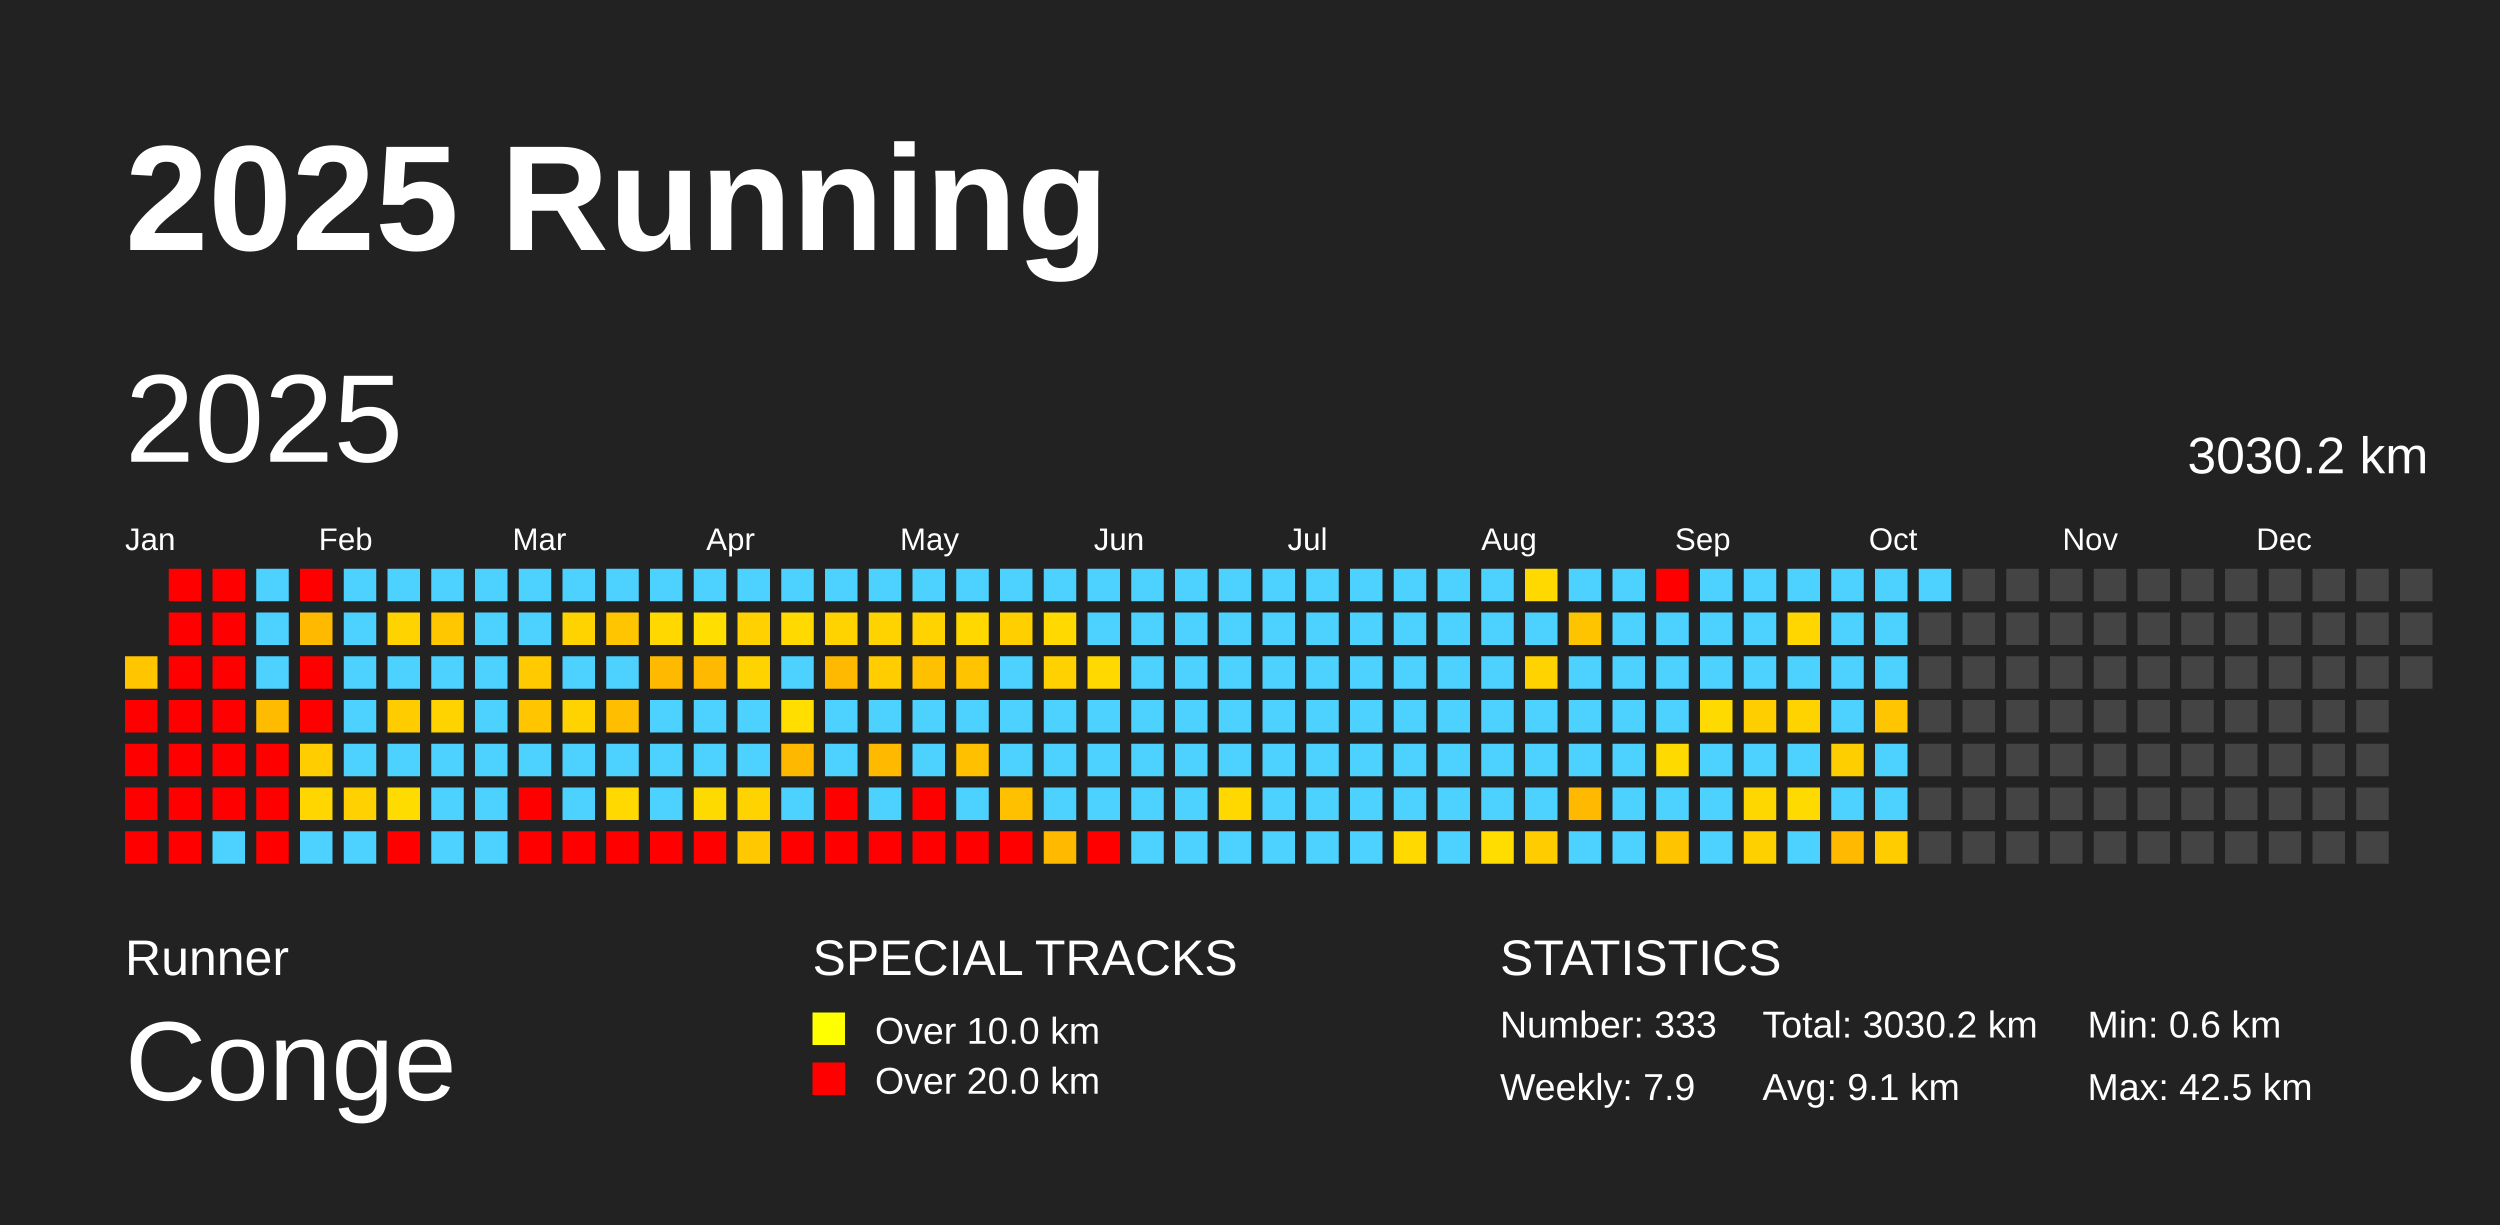
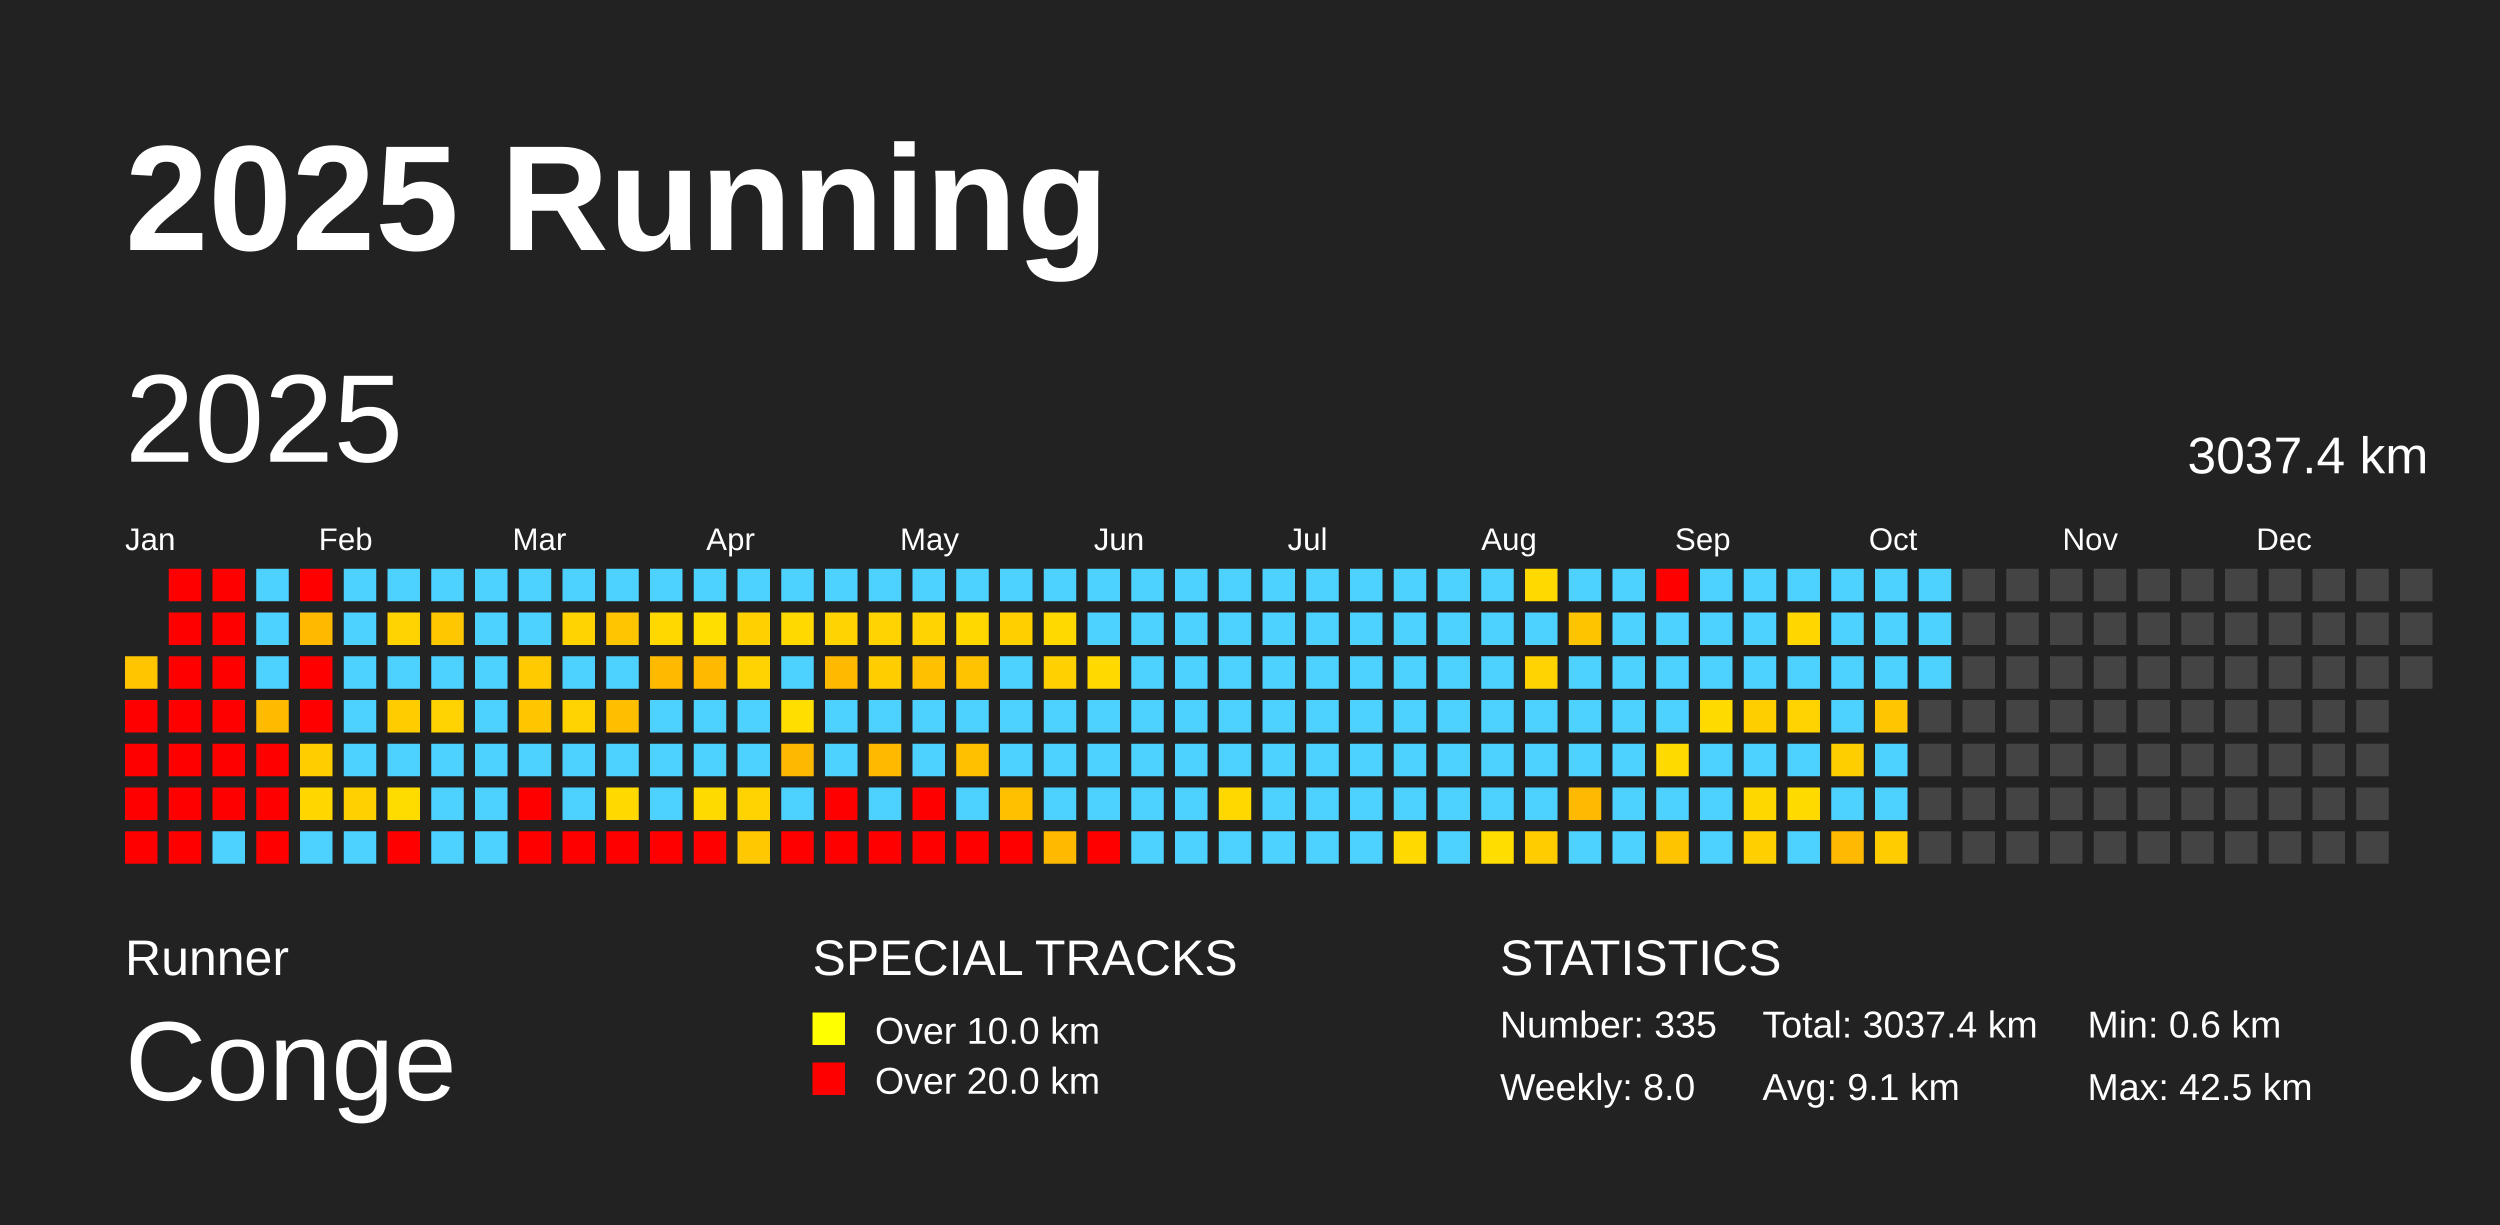
<svg xmlns="http://www.w3.org/2000/svg" baseProfile="full" height="98mm" version="1.1" viewBox="0,0,200,98" width="200mm">
  <defs />
  <rect fill="#222222" height="98" width="200" x="0" y="0" />
  <text fill="#FFFFFF" style="font-size:12px; font-family:Arial; font-weight:bold;" x="10" y="20">2025 Running</text>
  <text fill="#FFFFFF" style="font-size:4px; font-family:Arial" x="10" y="78">Runner</text>
  <text fill="#FFFFFF" style="font-size:9px; font-family:Arial" x="10" y="88">Conge</text>
  <text fill="#FFFFFF" style="font-size:4px; font-family:Arial" x="65" y="78">SPECIAL TRACKS</text>
  <rect fill="yellow" height="2.6" width="2.6" x="65" y="81" />
  <text fill="#FFFFFF" style="font-size:3px; font-family:Arial" x="70" y="83.5">Over 10.0 km</text>
  <rect fill="red" height="2.6" width="2.6" x="65" y="85" />
  <text fill="#FFFFFF" style="font-size:3px; font-family:Arial" x="70" y="87.5">Over 20.0 km</text>
  <text fill="#FFFFFF" style="font-size:4px; font-family:Arial" x="120" y="78">STATISTICS</text>
-   <text fill="#FFFFFF" style="font-size:3px; font-family:Arial" x="120" y="83">Number: 333</text>
-   <text fill="#FFFFFF" style="font-size:3px; font-family:Arial" x="120" y="88">Weekly: 7.9</text>
-   <text fill="#FFFFFF" style="font-size:3px; font-family:Arial" x="141" y="83">Total: 3030.2 km</text>
+   <text fill="#FFFFFF" style="font-size:3px; font-family:Arial" x="120" y="83">Number: 335</text>
+   <text fill="#FFFFFF" style="font-size:3px; font-family:Arial" x="120" y="88">Weekly: 8.0</text>
+   <text fill="#FFFFFF" style="font-size:3px; font-family:Arial" x="141" y="83">Total: 3037.4 km</text>
  <text fill="#FFFFFF" style="font-size:3px; font-family:Arial" x="141" y="88">Avg: 9.1 km</text>
  <text fill="#FFFFFF" style="font-size:3px; font-family:Arial" x="167" y="83">Min: 0.6 km</text>
  <text fill="#FFFFFF" style="font-size:3px; font-family:Arial" x="167" y="88">Max: 42.5 km</text>
  <text dominant-baseline="hanging" fill="#FFFFFF" style="font-size:10.0px; font-family:Arial;" x="10" y="30">2025</text>
-   <text dominant-baseline="hanging" fill="#FFFFFF" style="font-size:4.125px; font-family:Arial;" x="175" y="35">3030.2 km</text>
+   <text dominant-baseline="hanging" fill="#FFFFFF" style="font-size:4.125px; font-family:Arial;" x="175" y="35">3037.4 km</text>
  <text fill="#FFFFFF" style="font-size:2.5px; font-family:Arial" x="10.0" y="44">Jan</text>
  <text fill="#FFFFFF" style="font-size:2.5px; font-family:Arial" x="25.5" y="44">Feb</text>
  <text fill="#FFFFFF" style="font-size:2.5px; font-family:Arial" x="41.0" y="44">Mar</text>
  <text fill="#FFFFFF" style="font-size:2.5px; font-family:Arial" x="56.5" y="44">Apr</text>
  <text fill="#FFFFFF" style="font-size:2.5px; font-family:Arial" x="72.0" y="44">May</text>
  <text fill="#FFFFFF" style="font-size:2.5px; font-family:Arial" x="87.5" y="44">Jun</text>
  <text fill="#FFFFFF" style="font-size:2.5px; font-family:Arial" x="103.0" y="44">Jul</text>
  <text fill="#FFFFFF" style="font-size:2.5px; font-family:Arial" x="118.5" y="44">Aug</text>
  <text fill="#FFFFFF" style="font-size:2.5px; font-family:Arial" x="134.0" y="44">Sep</text>
  <text fill="#FFFFFF" style="font-size:2.5px; font-family:Arial" x="149.5" y="44">Oct</text>
  <text fill="#FFFFFF" style="font-size:2.5px; font-family:Arial" x="165.0" y="44">Nov</text>
  <text fill="#FFFFFF" style="font-size:2.5px; font-family:Arial" x="180.5" y="44">Dec</text>
  <rect fill="#ffc600" height="2.6" width="2.6" x="10.0" y="52.5" />
  <rect fill="red" height="2.6" width="2.6" x="10.0" y="56.0" />
  <rect fill="red" height="2.6" width="2.6" x="10.0" y="59.5" />
  <rect fill="red" height="2.6" width="2.6" x="10.0" y="63.0" />
  <rect fill="red" height="2.6" width="2.6" x="10.0" y="66.5" />
  <rect fill="red" height="2.6" width="2.6" x="13.5" y="45.5" />
  <rect fill="red" height="2.6" width="2.6" x="13.5" y="49.0" />
  <rect fill="red" height="2.6" width="2.6" x="13.5" y="52.5" />
  <rect fill="red" height="2.6" width="2.6" x="13.5" y="56.0" />
  <rect fill="red" height="2.6" width="2.6" x="13.5" y="59.5" />
  <rect fill="red" height="2.6" width="2.6" x="13.5" y="63.0" />
  <rect fill="red" height="2.6" width="2.6" x="13.5" y="66.5" />
  <rect fill="red" height="2.6" width="2.6" x="17.0" y="45.5" />
  <rect fill="red" height="2.6" width="2.6" x="17.0" y="49.0" />
  <rect fill="red" height="2.6" width="2.6" x="17.0" y="52.5" />
  <rect fill="red" height="2.6" width="2.6" x="17.0" y="56.0" />
  <rect fill="red" height="2.6" width="2.6" x="17.0" y="59.5" />
  <rect fill="red" height="2.6" width="2.6" x="17.0" y="63.0" />
  <rect fill="#4dd2ff" height="2.6" width="2.6" x="17.0" y="66.5" />
  <rect fill="#4dd2ff" height="2.6" width="2.6" x="20.5" y="45.5" />
  <rect fill="#4dd2ff" height="2.6" width="2.6" x="20.5" y="49.0" />
  <rect fill="#4dd2ff" height="2.6" width="2.6" x="20.5" y="52.5" />
  <rect fill="#ffbb00" height="2.6" width="2.6" x="20.5" y="56.0" />
  <rect fill="red" height="2.6" width="2.6" x="20.5" y="59.5" />
  <rect fill="red" height="2.6" width="2.6" x="20.5" y="63.0" />
  <rect fill="red" height="2.6" width="2.6" x="20.5" y="66.5" />
  <rect fill="red" height="2.6" width="2.6" x="24.0" y="45.5" />
  <rect fill="#ffba00" height="2.6" width="2.6" x="24.0" y="49.0" />
  <rect fill="red" height="2.6" width="2.6" x="24.0" y="52.5" />
  <rect fill="red" height="2.6" width="2.6" x="24.0" y="56.0" />
  <rect fill="#ffcd00" height="2.6" width="2.6" x="24.0" y="59.5" />
  <rect fill="#ffd600" height="2.6" width="2.6" x="24.0" y="63.0" />
  <rect fill="#4dd2ff" height="2.6" width="2.6" x="24.0" y="66.5" />
  <rect fill="#4dd2ff" height="2.6" width="2.6" x="27.5" y="45.5" />
  <rect fill="#4dd2ff" height="2.6" width="2.6" x="27.5" y="49.0" />
  <rect fill="#4dd2ff" height="2.6" width="2.6" x="27.5" y="52.5" />
  <rect fill="#4dd2ff" height="2.6" width="2.6" x="27.5" y="56.0" />
  <rect fill="#4dd2ff" height="2.6" width="2.6" x="27.5" y="59.5" />
  <rect fill="#ffd100" height="2.6" width="2.6" x="27.5" y="63.0" />
  <rect fill="#4dd2ff" height="2.6" width="2.6" x="27.5" y="66.5" />
  <rect fill="#4dd2ff" height="2.6" width="2.6" x="31.0" y="45.5" />
  <rect fill="#ffd300" height="2.6" width="2.6" x="31.0" y="49.0" />
  <rect fill="#4dd2ff" height="2.6" width="2.6" x="31.0" y="52.5" />
  <rect fill="#ffcc00" height="2.6" width="2.6" x="31.0" y="56.0" />
  <rect fill="#4dd2ff" height="2.6" width="2.6" x="31.0" y="59.5" />
  <rect fill="#ffdc00" height="2.6" width="2.6" x="31.0" y="63.0" />
  <rect fill="red" height="2.6" width="2.6" x="31.0" y="66.5" />
  <rect fill="#4dd2ff" height="2.6" width="2.6" x="34.5" y="45.5" />
  <rect fill="#ffc700" height="2.6" width="2.6" x="34.5" y="49.0" />
  <rect fill="#4dd2ff" height="2.6" width="2.6" x="34.5" y="52.5" />
  <rect fill="#ffd300" height="2.6" width="2.6" x="34.5" y="56.0" />
  <rect fill="#4dd2ff" height="2.6" width="2.6" x="34.5" y="59.5" />
  <rect fill="#4dd2ff" height="2.6" width="2.6" x="34.5" y="63.0" />
  <rect fill="#4dd2ff" height="2.6" width="2.6" x="34.5" y="66.5" />
  <rect fill="#4dd2ff" height="2.6" width="2.6" x="38.0" y="45.5" />
  <rect fill="#4dd2ff" height="2.6" width="2.6" x="38.0" y="49.0" />
  <rect fill="#4dd2ff" height="2.6" width="2.6" x="38.0" y="52.5" />
  <rect fill="#4dd2ff" height="2.6" width="2.6" x="38.0" y="56.0" />
  <rect fill="#4dd2ff" height="2.6" width="2.6" x="38.0" y="59.5" />
  <rect fill="#4dd2ff" height="2.6" width="2.6" x="38.0" y="63.0" />
  <rect fill="#4dd2ff" height="2.6" width="2.6" x="38.0" y="66.5" />
  <rect fill="#4dd2ff" height="2.6" width="2.6" x="41.5" y="45.5" />
  <rect fill="#4dd2ff" height="2.6" width="2.6" x="41.5" y="49.0" />
  <rect fill="#ffcb00" height="2.6" width="2.6" x="41.5" y="52.5" />
  <rect fill="#ffc600" height="2.6" width="2.6" x="41.5" y="56.0" />
  <rect fill="#4dd2ff" height="2.6" width="2.6" x="41.5" y="59.5" />
  <rect fill="red" height="2.6" width="2.6" x="41.5" y="63.0" />
  <rect fill="red" height="2.6" width="2.6" x="41.5" y="66.5" />
  <rect fill="#4dd2ff" height="2.6" width="2.6" x="45.0" y="45.5" />
  <rect fill="#ffd300" height="2.6" width="2.6" x="45.0" y="49.0" />
  <rect fill="#4dd2ff" height="2.6" width="2.6" x="45.0" y="52.5" />
  <rect fill="#ffd300" height="2.6" width="2.6" x="45.0" y="56.0" />
  <rect fill="#4dd2ff" height="2.6" width="2.6" x="45.0" y="59.5" />
  <rect fill="#4dd2ff" height="2.6" width="2.6" x="45.0" y="63.0" />
  <rect fill="red" height="2.6" width="2.6" x="45.0" y="66.5" />
  <rect fill="#4dd2ff" height="2.6" width="2.6" x="48.5" y="45.5" />
  <rect fill="#ffc500" height="2.6" width="2.6" x="48.5" y="49.0" />
  <rect fill="#4dd2ff" height="2.6" width="2.6" x="48.5" y="52.5" />
  <rect fill="#ffbe00" height="2.6" width="2.6" x="48.5" y="56.0" />
  <rect fill="#4dd2ff" height="2.6" width="2.6" x="48.5" y="59.5" />
  <rect fill="#ffd900" height="2.6" width="2.6" x="48.5" y="63.0" />
  <rect fill="red" height="2.6" width="2.6" x="48.5" y="66.5" />
  <rect fill="#4dd2ff" height="2.6" width="2.6" x="52.0" y="45.5" />
  <rect fill="#ffd800" height="2.6" width="2.6" x="52.0" y="49.0" />
  <rect fill="#ffba00" height="2.6" width="2.6" x="52.0" y="52.5" />
  <rect fill="#4dd2ff" height="2.6" width="2.6" x="52.0" y="56.0" />
  <rect fill="#4dd2ff" height="2.6" width="2.6" x="52.0" y="59.5" />
  <rect fill="#4dd2ff" height="2.6" width="2.6" x="52.0" y="63.0" />
  <rect fill="red" height="2.6" width="2.6" x="52.0" y="66.5" />
  <rect fill="#4dd2ff" height="2.6" width="2.6" x="55.5" y="45.5" />
  <rect fill="#ffde00" height="2.6" width="2.6" x="55.5" y="49.0" />
  <rect fill="#ffba00" height="2.6" width="2.6" x="55.5" y="52.5" />
  <rect fill="#4dd2ff" height="2.6" width="2.6" x="55.5" y="56.0" />
  <rect fill="#4dd2ff" height="2.6" width="2.6" x="55.5" y="59.5" />
  <rect fill="#ffda00" height="2.6" width="2.6" x="55.5" y="63.0" />
  <rect fill="red" height="2.6" width="2.6" x="55.5" y="66.5" />
  <rect fill="#4dd2ff" height="2.6" width="2.6" x="59.0" y="45.5" />
  <rect fill="#ffd100" height="2.6" width="2.6" x="59.0" y="49.0" />
  <rect fill="#ffd300" height="2.6" width="2.6" x="59.0" y="52.5" />
  <rect fill="#4dd2ff" height="2.6" width="2.6" x="59.0" y="56.0" />
  <rect fill="#4dd2ff" height="2.6" width="2.6" x="59.0" y="59.5" />
  <rect fill="#ffd300" height="2.6" width="2.6" x="59.0" y="63.0" />
  <rect fill="#ffc800" height="2.6" width="2.6" x="59.0" y="66.5" />
  <rect fill="#4dd2ff" height="2.6" width="2.6" x="62.5" y="45.5" />
  <rect fill="#ffd900" height="2.6" width="2.6" x="62.5" y="49.0" />
  <rect fill="#4dd2ff" height="2.6" width="2.6" x="62.5" y="52.5" />
  <rect fill="#ffde00" height="2.6" width="2.6" x="62.5" y="56.0" />
  <rect fill="#ffb800" height="2.6" width="2.6" x="62.5" y="59.5" />
  <rect fill="#4dd2ff" height="2.6" width="2.6" x="62.5" y="63.0" />
  <rect fill="red" height="2.6" width="2.6" x="62.5" y="66.5" />
  <rect fill="#4dd2ff" height="2.6" width="2.6" x="66.0" y="45.5" />
  <rect fill="#ffd300" height="2.6" width="2.6" x="66.0" y="49.0" />
  <rect fill="#ffba00" height="2.6" width="2.6" x="66.0" y="52.5" />
  <rect fill="#4dd2ff" height="2.6" width="2.6" x="66.0" y="56.0" />
  <rect fill="#4dd2ff" height="2.6" width="2.6" x="66.0" y="59.5" />
  <rect fill="red" height="2.6" width="2.6" x="66.0" y="63.0" />
  <rect fill="red" height="2.6" width="2.6" x="66.0" y="66.5" />
  <rect fill="#4dd2ff" height="2.6" width="2.6" x="69.5" y="45.5" />
  <rect fill="#ffd300" height="2.6" width="2.6" x="69.5" y="49.0" />
  <rect fill="#ffcd00" height="2.6" width="2.6" x="69.5" y="52.5" />
  <rect fill="#4dd2ff" height="2.6" width="2.6" x="69.5" y="56.0" />
  <rect fill="#ffba00" height="2.6" width="2.6" x="69.5" y="59.5" />
  <rect fill="#4dd2ff" height="2.6" width="2.6" x="69.5" y="63.0" />
  <rect fill="red" height="2.6" width="2.6" x="69.5" y="66.5" />
  <rect fill="#4dd2ff" height="2.6" width="2.6" x="73.0" y="45.5" />
  <rect fill="#ffd300" height="2.6" width="2.6" x="73.0" y="49.0" />
  <rect fill="#ffc000" height="2.6" width="2.6" x="73.0" y="52.5" />
  <rect fill="#4dd2ff" height="2.6" width="2.6" x="73.0" y="56.0" />
  <rect fill="#4dd2ff" height="2.6" width="2.6" x="73.0" y="59.5" />
  <rect fill="red" height="2.6" width="2.6" x="73.0" y="63.0" />
  <rect fill="red" height="2.6" width="2.6" x="73.0" y="66.5" />
  <rect fill="#4dd2ff" height="2.6" width="2.6" x="76.5" y="45.5" />
  <rect fill="#ffd800" height="2.6" width="2.6" x="76.5" y="49.0" />
  <rect fill="#ffc300" height="2.6" width="2.6" x="76.5" y="52.5" />
  <rect fill="#4dd2ff" height="2.6" width="2.6" x="76.5" y="56.0" />
  <rect fill="#ffc000" height="2.6" width="2.6" x="76.5" y="59.5" />
  <rect fill="#4dd2ff" height="2.6" width="2.6" x="76.5" y="63.0" />
  <rect fill="red" height="2.6" width="2.6" x="76.5" y="66.5" />
  <rect fill="#4dd2ff" height="2.6" width="2.6" x="80.0" y="45.5" />
  <rect fill="#ffcf00" height="2.6" width="2.6" x="80.0" y="49.0" />
  <rect fill="#4dd2ff" height="2.6" width="2.6" x="80.0" y="52.5" />
  <rect fill="#4dd2ff" height="2.6" width="2.6" x="80.0" y="56.0" />
  <rect fill="#4dd2ff" height="2.6" width="2.6" x="80.0" y="59.5" />
  <rect fill="#ffc000" height="2.6" width="2.6" x="80.0" y="63.0" />
  <rect fill="red" height="2.6" width="2.6" x="80.0" y="66.5" />
  <rect fill="#4dd2ff" height="2.6" width="2.6" x="83.5" y="45.5" />
  <rect fill="#ffd900" height="2.6" width="2.6" x="83.5" y="49.0" />
  <rect fill="#ffd100" height="2.6" width="2.6" x="83.5" y="52.5" />
  <rect fill="#4dd2ff" height="2.6" width="2.6" x="83.5" y="56.0" />
  <rect fill="#4dd2ff" height="2.6" width="2.6" x="83.5" y="59.5" />
  <rect fill="#4dd2ff" height="2.6" width="2.6" x="83.5" y="63.0" />
  <rect fill="#ffba00" height="2.6" width="2.6" x="83.5" y="66.5" />
  <rect fill="#4dd2ff" height="2.6" width="2.6" x="87.0" y="45.5" />
  <rect fill="#4dd2ff" height="2.6" width="2.6" x="87.0" y="49.0" />
  <rect fill="#ffd900" height="2.6" width="2.6" x="87.0" y="52.5" />
  <rect fill="#4dd2ff" height="2.6" width="2.6" x="87.0" y="56.0" />
  <rect fill="#4dd2ff" height="2.6" width="2.6" x="87.0" y="59.5" />
  <rect fill="#4dd2ff" height="2.6" width="2.6" x="87.0" y="63.0" />
  <rect fill="red" height="2.6" width="2.6" x="87.0" y="66.5" />
  <rect fill="#4dd2ff" height="2.6" width="2.6" x="90.5" y="45.5" />
  <rect fill="#4dd2ff" height="2.6" width="2.6" x="90.5" y="49.0" />
  <rect fill="#4dd2ff" height="2.6" width="2.6" x="90.5" y="52.5" />
  <rect fill="#4dd2ff" height="2.6" width="2.6" x="90.5" y="56.0" />
  <rect fill="#4dd2ff" height="2.6" width="2.6" x="90.5" y="59.5" />
  <rect fill="#4dd2ff" height="2.6" width="2.6" x="90.5" y="63.0" />
  <rect fill="#4dd2ff" height="2.6" width="2.6" x="90.5" y="66.5" />
  <rect fill="#4dd2ff" height="2.6" width="2.6" x="94.0" y="45.5" />
  <rect fill="#4dd2ff" height="2.6" width="2.6" x="94.0" y="49.0" />
  <rect fill="#4dd2ff" height="2.6" width="2.6" x="94.0" y="52.5" />
  <rect fill="#4dd2ff" height="2.6" width="2.6" x="94.0" y="56.0" />
  <rect fill="#4dd2ff" height="2.6" width="2.6" x="94.0" y="59.5" />
  <rect fill="#4dd2ff" height="2.6" width="2.6" x="94.0" y="63.0" />
  <rect fill="#4dd2ff" height="2.6" width="2.6" x="94.0" y="66.5" />
  <rect fill="#4dd2ff" height="2.6" width="2.6" x="97.5" y="45.5" />
  <rect fill="#4dd2ff" height="2.6" width="2.6" x="97.5" y="49.0" />
  <rect fill="#4dd2ff" height="2.6" width="2.6" x="97.5" y="52.5" />
  <rect fill="#4dd2ff" height="2.6" width="2.6" x="97.5" y="56.0" />
  <rect fill="#4dd2ff" height="2.6" width="2.6" x="97.5" y="59.5" />
  <rect fill="#ffd800" height="2.6" width="2.6" x="97.5" y="63.0" />
  <rect fill="#4dd2ff" height="2.6" width="2.6" x="97.5" y="66.5" />
  <rect fill="#4dd2ff" height="2.6" width="2.6" x="101.0" y="45.5" />
  <rect fill="#4dd2ff" height="2.6" width="2.6" x="101.0" y="49.0" />
  <rect fill="#4dd2ff" height="2.6" width="2.6" x="101.0" y="52.5" />
  <rect fill="#4dd2ff" height="2.6" width="2.6" x="101.0" y="56.0" />
  <rect fill="#4dd2ff" height="2.6" width="2.6" x="101.0" y="59.5" />
  <rect fill="#4dd2ff" height="2.6" width="2.6" x="101.0" y="63.0" />
  <rect fill="#4dd2ff" height="2.6" width="2.6" x="101.0" y="66.5" />
  <rect fill="#4dd2ff" height="2.6" width="2.6" x="104.5" y="45.5" />
  <rect fill="#4dd2ff" height="2.6" width="2.6" x="104.5" y="49.0" />
  <rect fill="#4dd2ff" height="2.6" width="2.6" x="104.5" y="52.5" />
  <rect fill="#4dd2ff" height="2.6" width="2.6" x="104.5" y="56.0" />
  <rect fill="#4dd2ff" height="2.6" width="2.6" x="104.5" y="59.5" />
  <rect fill="#4dd2ff" height="2.6" width="2.6" x="104.5" y="63.0" />
  <rect fill="#4dd2ff" height="2.6" width="2.6" x="104.5" y="66.5" />
  <rect fill="#4dd2ff" height="2.6" width="2.6" x="108.0" y="45.5" />
  <rect fill="#4dd2ff" height="2.6" width="2.6" x="108.0" y="49.0" />
  <rect fill="#4dd2ff" height="2.6" width="2.6" x="108.0" y="52.5" />
  <rect fill="#4dd2ff" height="2.6" width="2.6" x="108.0" y="56.0" />
  <rect fill="#4dd2ff" height="2.6" width="2.6" x="108.0" y="59.5" />
  <rect fill="#4dd2ff" height="2.6" width="2.6" x="108.0" y="63.0" />
  <rect fill="#4dd2ff" height="2.6" width="2.6" x="108.0" y="66.5" />
  <rect fill="#4dd2ff" height="2.6" width="2.6" x="111.5" y="45.5" />
  <rect fill="#4dd2ff" height="2.6" width="2.6" x="111.5" y="49.0" />
  <rect fill="#4dd2ff" height="2.6" width="2.6" x="111.5" y="52.5" />
  <rect fill="#4dd2ff" height="2.6" width="2.6" x="111.5" y="56.0" />
  <rect fill="#4dd2ff" height="2.6" width="2.6" x="111.5" y="59.5" />
  <rect fill="#4dd2ff" height="2.6" width="2.6" x="111.5" y="63.0" />
  <rect fill="#ffd900" height="2.6" width="2.6" x="111.5" y="66.5" />
  <rect fill="#4dd2ff" height="2.6" width="2.6" x="115.0" y="45.5" />
  <rect fill="#4dd2ff" height="2.6" width="2.6" x="115.0" y="49.0" />
  <rect fill="#4dd2ff" height="2.6" width="2.6" x="115.0" y="52.5" />
  <rect fill="#4dd2ff" height="2.6" width="2.6" x="115.0" y="56.0" />
  <rect fill="#4dd2ff" height="2.6" width="2.6" x="115.0" y="59.5" />
  <rect fill="#4dd2ff" height="2.6" width="2.6" x="115.0" y="63.0" />
  <rect fill="#4dd2ff" height="2.6" width="2.6" x="115.0" y="66.5" />
  <rect fill="#4dd2ff" height="2.6" width="2.6" x="118.5" y="45.5" />
  <rect fill="#4dd2ff" height="2.6" width="2.6" x="118.5" y="49.0" />
  <rect fill="#4dd2ff" height="2.6" width="2.6" x="118.5" y="52.5" />
  <rect fill="#4dd2ff" height="2.6" width="2.6" x="118.5" y="56.0" />
  <rect fill="#4dd2ff" height="2.6" width="2.6" x="118.5" y="59.5" />
  <rect fill="#4dd2ff" height="2.6" width="2.6" x="118.5" y="63.0" />
  <rect fill="#ffdd00" height="2.6" width="2.6" x="118.5" y="66.5" />
  <rect fill="#ffd900" height="2.6" width="2.6" x="122.0" y="45.5" />
  <rect fill="#4dd2ff" height="2.6" width="2.6" x="122.0" y="49.0" />
  <rect fill="#ffd300" height="2.6" width="2.6" x="122.0" y="52.5" />
  <rect fill="#4dd2ff" height="2.6" width="2.6" x="122.0" y="56.0" />
  <rect fill="#4dd2ff" height="2.6" width="2.6" x="122.0" y="59.5" />
  <rect fill="#4dd2ff" height="2.6" width="2.6" x="122.0" y="63.0" />
  <rect fill="#ffcc00" height="2.6" width="2.6" x="122.0" y="66.5" />
  <rect fill="#4dd2ff" height="2.6" width="2.6" x="125.5" y="45.5" />
  <rect fill="#ffc400" height="2.6" width="2.6" x="125.5" y="49.0" />
  <rect fill="#4dd2ff" height="2.6" width="2.6" x="125.5" y="52.5" />
  <rect fill="#4dd2ff" height="2.6" width="2.6" x="125.5" y="56.0" />
  <rect fill="#4dd2ff" height="2.6" width="2.6" x="125.5" y="59.5" />
  <rect fill="#ffb900" height="2.6" width="2.6" x="125.5" y="63.0" />
  <rect fill="#4dd2ff" height="2.6" width="2.6" x="125.5" y="66.5" />
  <rect fill="#4dd2ff" height="2.6" width="2.6" x="129.0" y="45.5" />
  <rect fill="#4dd2ff" height="2.6" width="2.6" x="129.0" y="49.0" />
  <rect fill="#4dd2ff" height="2.6" width="2.6" x="129.0" y="52.5" />
  <rect fill="#4dd2ff" height="2.6" width="2.6" x="129.0" y="56.0" />
  <rect fill="#4dd2ff" height="2.6" width="2.6" x="129.0" y="59.5" />
  <rect fill="#4dd2ff" height="2.6" width="2.6" x="129.0" y="63.0" />
  <rect fill="#4dd2ff" height="2.6" width="2.6" x="129.0" y="66.5" />
  <rect fill="red" height="2.6" width="2.6" x="132.5" y="45.5" />
  <rect fill="#4dd2ff" height="2.6" width="2.6" x="132.5" y="49.0" />
  <rect fill="#4dd2ff" height="2.6" width="2.6" x="132.5" y="52.5" />
  <rect fill="#4dd2ff" height="2.6" width="2.6" x="132.5" y="56.0" />
  <rect fill="#ffda00" height="2.6" width="2.6" x="132.5" y="59.5" />
  <rect fill="#4dd2ff" height="2.6" width="2.6" x="132.5" y="63.0" />
  <rect fill="#ffc400" height="2.6" width="2.6" x="132.5" y="66.5" />
  <rect fill="#4dd2ff" height="2.6" width="2.6" x="136.0" y="45.5" />
  <rect fill="#4dd2ff" height="2.6" width="2.6" x="136.0" y="49.0" />
  <rect fill="#4dd2ff" height="2.6" width="2.6" x="136.0" y="52.5" />
  <rect fill="#ffda00" height="2.6" width="2.6" x="136.0" y="56.0" />
  <rect fill="#4dd2ff" height="2.6" width="2.6" x="136.0" y="59.5" />
  <rect fill="#4dd2ff" height="2.6" width="2.6" x="136.0" y="63.0" />
  <rect fill="#4dd2ff" height="2.6" width="2.6" x="136.0" y="66.5" />
  <rect fill="#4dd2ff" height="2.6" width="2.6" x="139.5" y="45.5" />
  <rect fill="#4dd2ff" height="2.6" width="2.6" x="139.5" y="49.0" />
  <rect fill="#4dd2ff" height="2.6" width="2.6" x="139.5" y="52.5" />
  <rect fill="#ffce00" height="2.6" width="2.6" x="139.5" y="56.0" />
  <rect fill="#4dd2ff" height="2.6" width="2.6" x="139.5" y="59.5" />
  <rect fill="#ffd700" height="2.6" width="2.6" x="139.5" y="63.0" />
  <rect fill="#ffd000" height="2.6" width="2.6" x="139.5" y="66.5" />
  <rect fill="#4dd2ff" height="2.6" width="2.6" x="143.0" y="45.5" />
  <rect fill="#ffd600" height="2.6" width="2.6" x="143.0" y="49.0" />
  <rect fill="#4dd2ff" height="2.6" width="2.6" x="143.0" y="52.5" />
  <rect fill="#ffd300" height="2.6" width="2.6" x="143.0" y="56.0" />
  <rect fill="#4dd2ff" height="2.6" width="2.6" x="143.0" y="59.5" />
  <rect fill="#ffda00" height="2.6" width="2.6" x="143.0" y="63.0" />
  <rect fill="#4dd2ff" height="2.6" width="2.6" x="143.0" y="66.5" />
  <rect fill="#4dd2ff" height="2.6" width="2.6" x="146.5" y="45.5" />
  <rect fill="#4dd2ff" height="2.6" width="2.6" x="146.5" y="49.0" />
  <rect fill="#4dd2ff" height="2.6" width="2.6" x="146.5" y="52.5" />
  <rect fill="#4dd2ff" height="2.6" width="2.6" x="146.5" y="56.0" />
  <rect fill="#ffce00" height="2.6" width="2.6" x="146.5" y="59.5" />
  <rect fill="#4dd2ff" height="2.6" width="2.6" x="146.5" y="63.0" />
  <rect fill="#ffb900" height="2.6" width="2.6" x="146.5" y="66.5" />
  <rect fill="#4dd2ff" height="2.6" width="2.6" x="150.0" y="45.5" />
  <rect fill="#4dd2ff" height="2.6" width="2.6" x="150.0" y="49.0" />
  <rect fill="#4dd2ff" height="2.6" width="2.6" x="150.0" y="52.5" />
  <rect fill="#ffc500" height="2.6" width="2.6" x="150.0" y="56.0" />
  <rect fill="#4dd2ff" height="2.6" width="2.6" x="150.0" y="59.5" />
  <rect fill="#4dd2ff" height="2.6" width="2.6" x="150.0" y="63.0" />
  <rect fill="#ffcc00" height="2.6" width="2.6" x="150.0" y="66.5" />
  <rect fill="#4dd2ff" height="2.6" width="2.6" x="153.5" y="45.5" />
-   <rect fill="#444444" height="2.6" width="2.6" x="153.5" y="49.0" />
-   <rect fill="#444444" height="2.6" width="2.6" x="153.5" y="52.5" />
+   <rect fill="#4dd2ff" height="2.6" width="2.6" x="153.5" y="49.0" />
+   <rect fill="#4dd2ff" height="2.6" width="2.6" x="153.5" y="52.5" />
  <rect fill="#444444" height="2.6" width="2.6" x="153.5" y="56.0" />
  <rect fill="#444444" height="2.6" width="2.6" x="153.5" y="59.5" />
  <rect fill="#444444" height="2.6" width="2.6" x="153.5" y="63.0" />
  <rect fill="#444444" height="2.6" width="2.6" x="153.5" y="66.5" />
  <rect fill="#444444" height="2.6" width="2.6" x="157.0" y="45.5" />
  <rect fill="#444444" height="2.6" width="2.6" x="157.0" y="49.0" />
  <rect fill="#444444" height="2.6" width="2.6" x="157.0" y="52.5" />
  <rect fill="#444444" height="2.6" width="2.6" x="157.0" y="56.0" />
  <rect fill="#444444" height="2.6" width="2.6" x="157.0" y="59.5" />
  <rect fill="#444444" height="2.6" width="2.6" x="157.0" y="63.0" />
  <rect fill="#444444" height="2.6" width="2.6" x="157.0" y="66.5" />
  <rect fill="#444444" height="2.6" width="2.6" x="160.5" y="45.5" />
  <rect fill="#444444" height="2.6" width="2.6" x="160.5" y="49.0" />
  <rect fill="#444444" height="2.6" width="2.6" x="160.5" y="52.5" />
  <rect fill="#444444" height="2.6" width="2.6" x="160.5" y="56.0" />
  <rect fill="#444444" height="2.6" width="2.6" x="160.5" y="59.5" />
  <rect fill="#444444" height="2.6" width="2.6" x="160.5" y="63.0" />
  <rect fill="#444444" height="2.6" width="2.6" x="160.5" y="66.5" />
  <rect fill="#444444" height="2.6" width="2.6" x="164.0" y="45.5" />
  <rect fill="#444444" height="2.6" width="2.6" x="164.0" y="49.0" />
  <rect fill="#444444" height="2.6" width="2.6" x="164.0" y="52.5" />
  <rect fill="#444444" height="2.6" width="2.6" x="164.0" y="56.0" />
  <rect fill="#444444" height="2.6" width="2.6" x="164.0" y="59.5" />
  <rect fill="#444444" height="2.6" width="2.6" x="164.0" y="63.0" />
  <rect fill="#444444" height="2.6" width="2.6" x="164.0" y="66.5" />
  <rect fill="#444444" height="2.6" width="2.6" x="167.5" y="45.5" />
  <rect fill="#444444" height="2.6" width="2.6" x="167.5" y="49.0" />
  <rect fill="#444444" height="2.6" width="2.6" x="167.5" y="52.5" />
  <rect fill="#444444" height="2.6" width="2.6" x="167.5" y="56.0" />
  <rect fill="#444444" height="2.6" width="2.6" x="167.5" y="59.5" />
  <rect fill="#444444" height="2.6" width="2.6" x="167.5" y="63.0" />
  <rect fill="#444444" height="2.6" width="2.6" x="167.5" y="66.5" />
  <rect fill="#444444" height="2.6" width="2.6" x="171.0" y="45.5" />
  <rect fill="#444444" height="2.6" width="2.6" x="171.0" y="49.0" />
  <rect fill="#444444" height="2.6" width="2.6" x="171.0" y="52.5" />
  <rect fill="#444444" height="2.6" width="2.6" x="171.0" y="56.0" />
  <rect fill="#444444" height="2.6" width="2.6" x="171.0" y="59.5" />
  <rect fill="#444444" height="2.6" width="2.6" x="171.0" y="63.0" />
  <rect fill="#444444" height="2.6" width="2.6" x="171.0" y="66.5" />
  <rect fill="#444444" height="2.6" width="2.6" x="174.5" y="45.5" />
  <rect fill="#444444" height="2.6" width="2.6" x="174.5" y="49.0" />
  <rect fill="#444444" height="2.6" width="2.6" x="174.5" y="52.5" />
  <rect fill="#444444" height="2.6" width="2.6" x="174.5" y="56.0" />
  <rect fill="#444444" height="2.6" width="2.6" x="174.5" y="59.5" />
  <rect fill="#444444" height="2.6" width="2.6" x="174.5" y="63.0" />
  <rect fill="#444444" height="2.6" width="2.6" x="174.5" y="66.5" />
  <rect fill="#444444" height="2.6" width="2.6" x="178.0" y="45.5" />
  <rect fill="#444444" height="2.6" width="2.6" x="178.0" y="49.0" />
  <rect fill="#444444" height="2.6" width="2.6" x="178.0" y="52.5" />
  <rect fill="#444444" height="2.6" width="2.6" x="178.0" y="56.0" />
  <rect fill="#444444" height="2.6" width="2.6" x="178.0" y="59.5" />
  <rect fill="#444444" height="2.6" width="2.6" x="178.0" y="63.0" />
  <rect fill="#444444" height="2.6" width="2.6" x="178.0" y="66.5" />
  <rect fill="#444444" height="2.6" width="2.6" x="181.5" y="45.5" />
  <rect fill="#444444" height="2.6" width="2.6" x="181.5" y="49.0" />
  <rect fill="#444444" height="2.6" width="2.6" x="181.5" y="52.5" />
  <rect fill="#444444" height="2.6" width="2.6" x="181.5" y="56.0" />
  <rect fill="#444444" height="2.6" width="2.6" x="181.5" y="59.5" />
  <rect fill="#444444" height="2.6" width="2.6" x="181.5" y="63.0" />
  <rect fill="#444444" height="2.6" width="2.6" x="181.5" y="66.5" />
  <rect fill="#444444" height="2.6" width="2.6" x="185.0" y="45.5" />
  <rect fill="#444444" height="2.6" width="2.6" x="185.0" y="49.0" />
  <rect fill="#444444" height="2.6" width="2.6" x="185.0" y="52.5" />
  <rect fill="#444444" height="2.6" width="2.6" x="185.0" y="56.0" />
  <rect fill="#444444" height="2.6" width="2.6" x="185.0" y="59.5" />
  <rect fill="#444444" height="2.6" width="2.6" x="185.0" y="63.0" />
  <rect fill="#444444" height="2.6" width="2.6" x="185.0" y="66.5" />
  <rect fill="#444444" height="2.6" width="2.6" x="188.5" y="45.5" />
  <rect fill="#444444" height="2.6" width="2.6" x="188.5" y="49.0" />
  <rect fill="#444444" height="2.6" width="2.6" x="188.5" y="52.5" />
  <rect fill="#444444" height="2.6" width="2.6" x="188.5" y="56.0" />
  <rect fill="#444444" height="2.6" width="2.6" x="188.5" y="59.5" />
  <rect fill="#444444" height="2.6" width="2.6" x="188.5" y="63.0" />
  <rect fill="#444444" height="2.6" width="2.6" x="188.5" y="66.5" />
  <rect fill="#444444" height="2.6" width="2.6" x="192.0" y="45.5" />
  <rect fill="#444444" height="2.6" width="2.6" x="192.0" y="49.0" />
  <rect fill="#444444" height="2.6" width="2.6" x="192.0" y="52.5" />
</svg>
